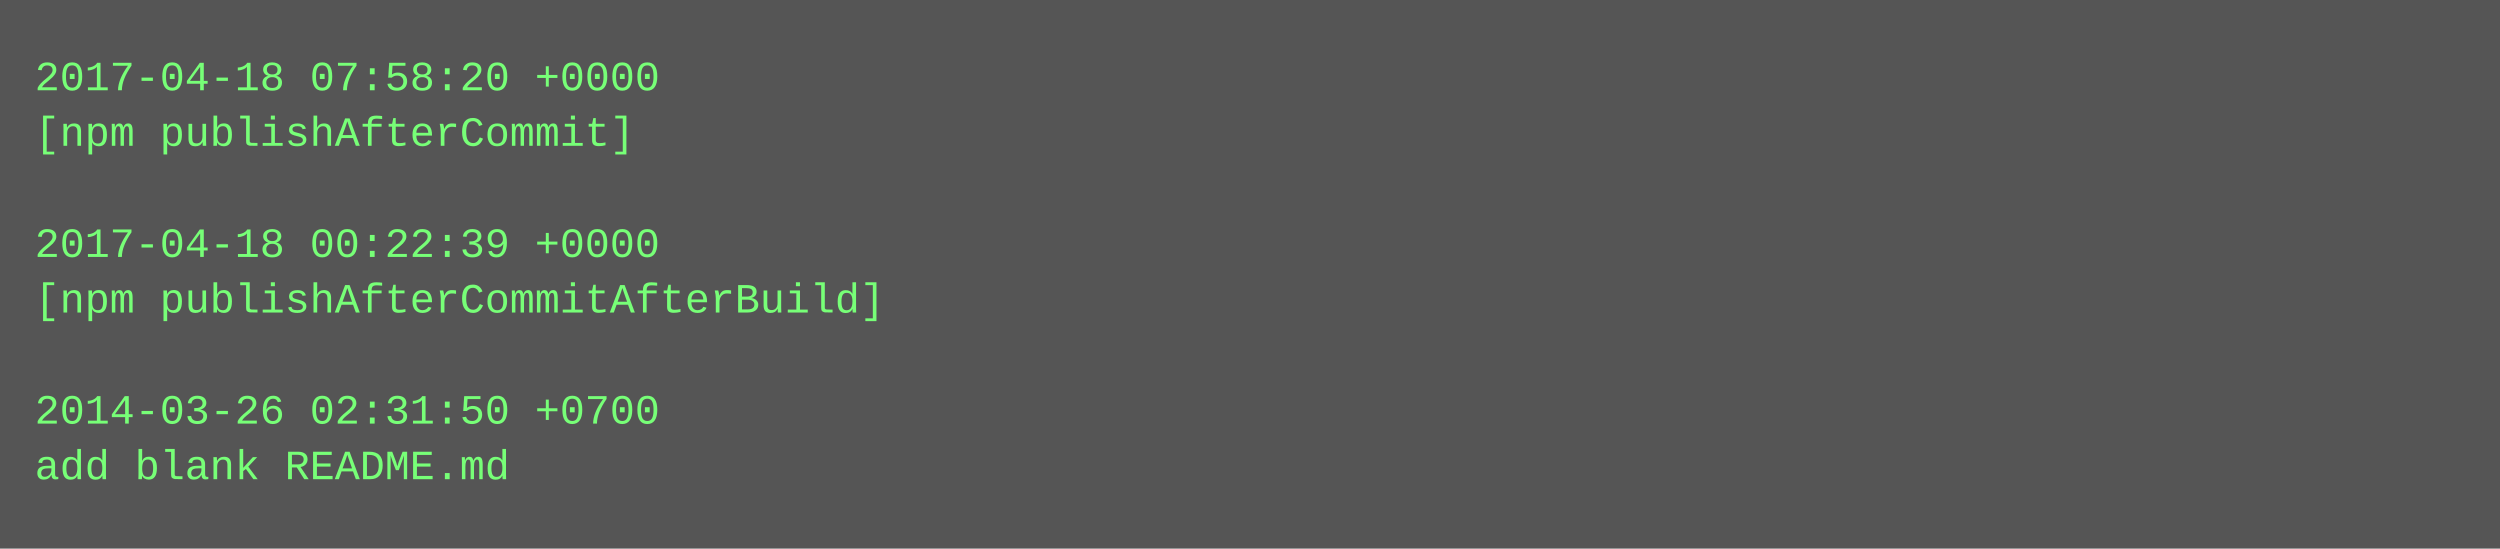
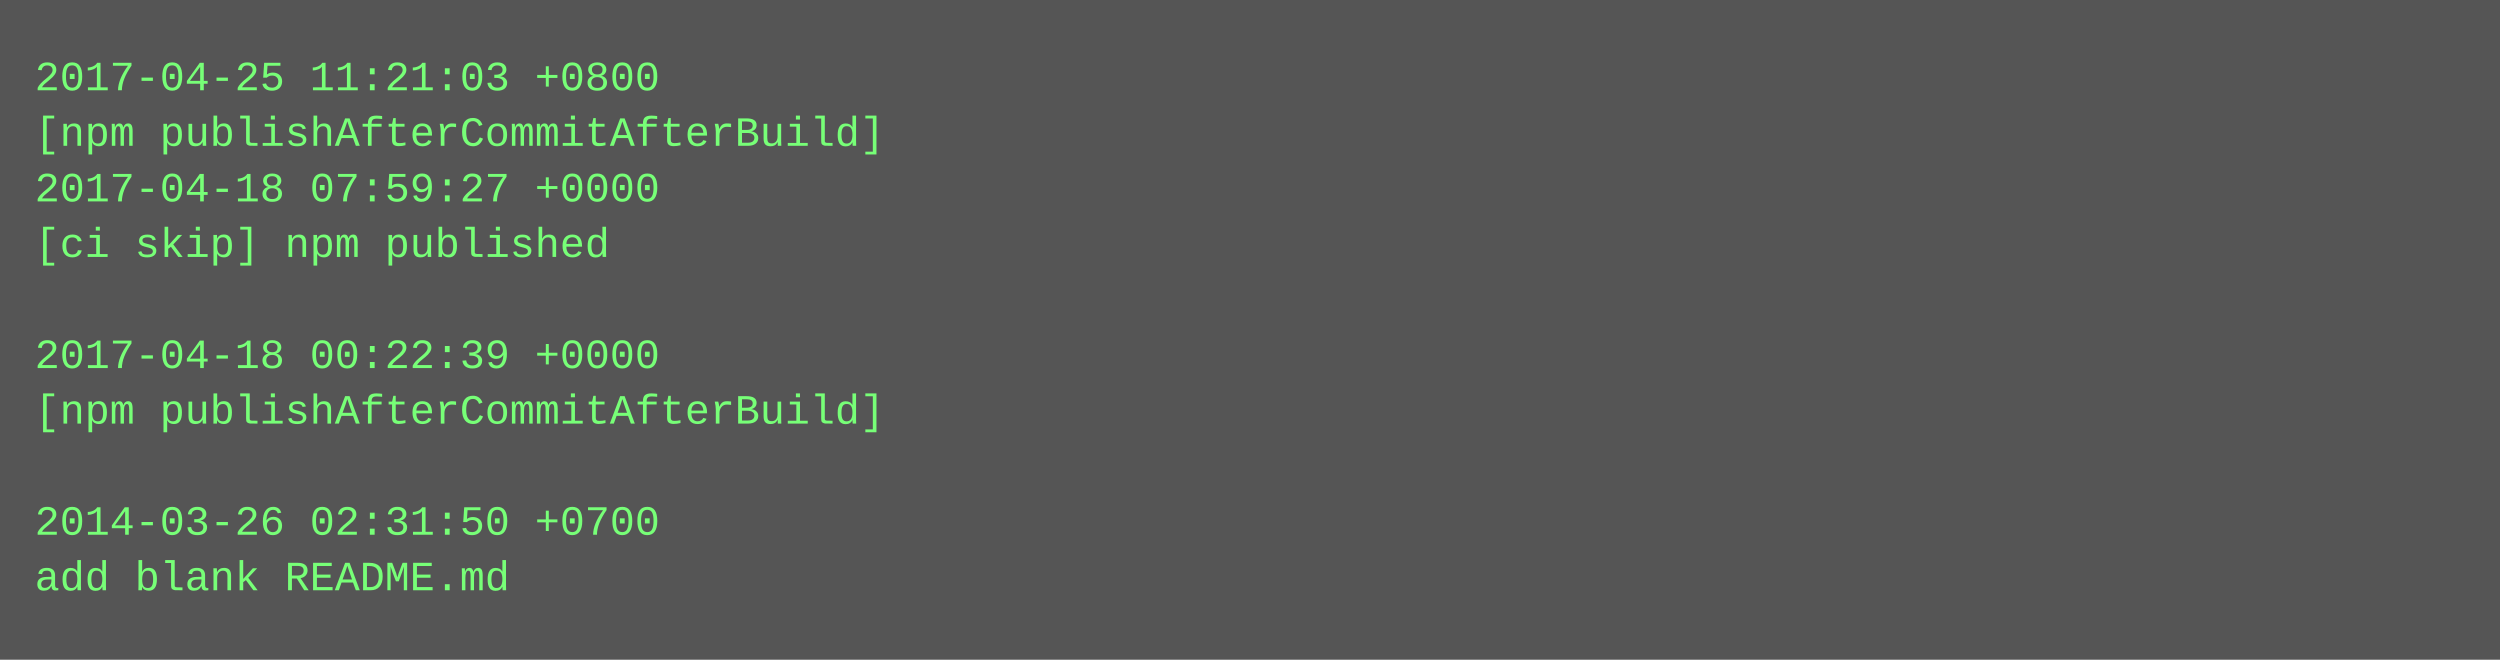
- <svg xmlns="http://www.w3.org/2000/svg" height="158" width="720">
-   <rect height="158" fill="#555" width="720" />
+ <svg xmlns="http://www.w3.org/2000/svg" height="190" width="720">
+   <rect height="190" fill="#555" width="720" />
  <text fill="#7f7" font-family="Courier New" font-size="12" xml:space="preserve">
-     <tspan x="10" y="26">2017-04-18 07:58:20 +0000</tspan>
-     <tspan x="10" y="42">[npm publishAfterCommit]</tspan>
-     <tspan x="10" y="58" />
-     <tspan x="10" y="74">2017-04-18 00:22:39 +0000</tspan>
-     <tspan x="10" y="90">[npm publishAfterCommitAfterBuild]</tspan>
-     <tspan x="10" y="106" />
-     <tspan x="10" y="122">2014-03-26 02:31:50 +0700</tspan>
-     <tspan x="10" y="138">add blank README.md</tspan>
+     <tspan x="10" y="26">2017-04-25 11:21:03 +0800</tspan>
+     <tspan x="10" y="42">[npm publishAfterCommitAfterBuild]</tspan>
+     <tspan x="10" y="58">2017-04-18 07:59:27 +0000</tspan>
+     <tspan x="10" y="74">[ci skip] npm published</tspan>
+     <tspan x="10" y="90" />
+     <tspan x="10" y="106">2017-04-18 00:22:39 +0000</tspan>
+     <tspan x="10" y="122">[npm publishAfterCommitAfterBuild]</tspan>
+     <tspan x="10" y="138" />
+     <tspan x="10" y="154">2014-03-26 02:31:50 +0700</tspan>
+     <tspan x="10" y="170">add blank README.md</tspan>
  </text>
</svg>
